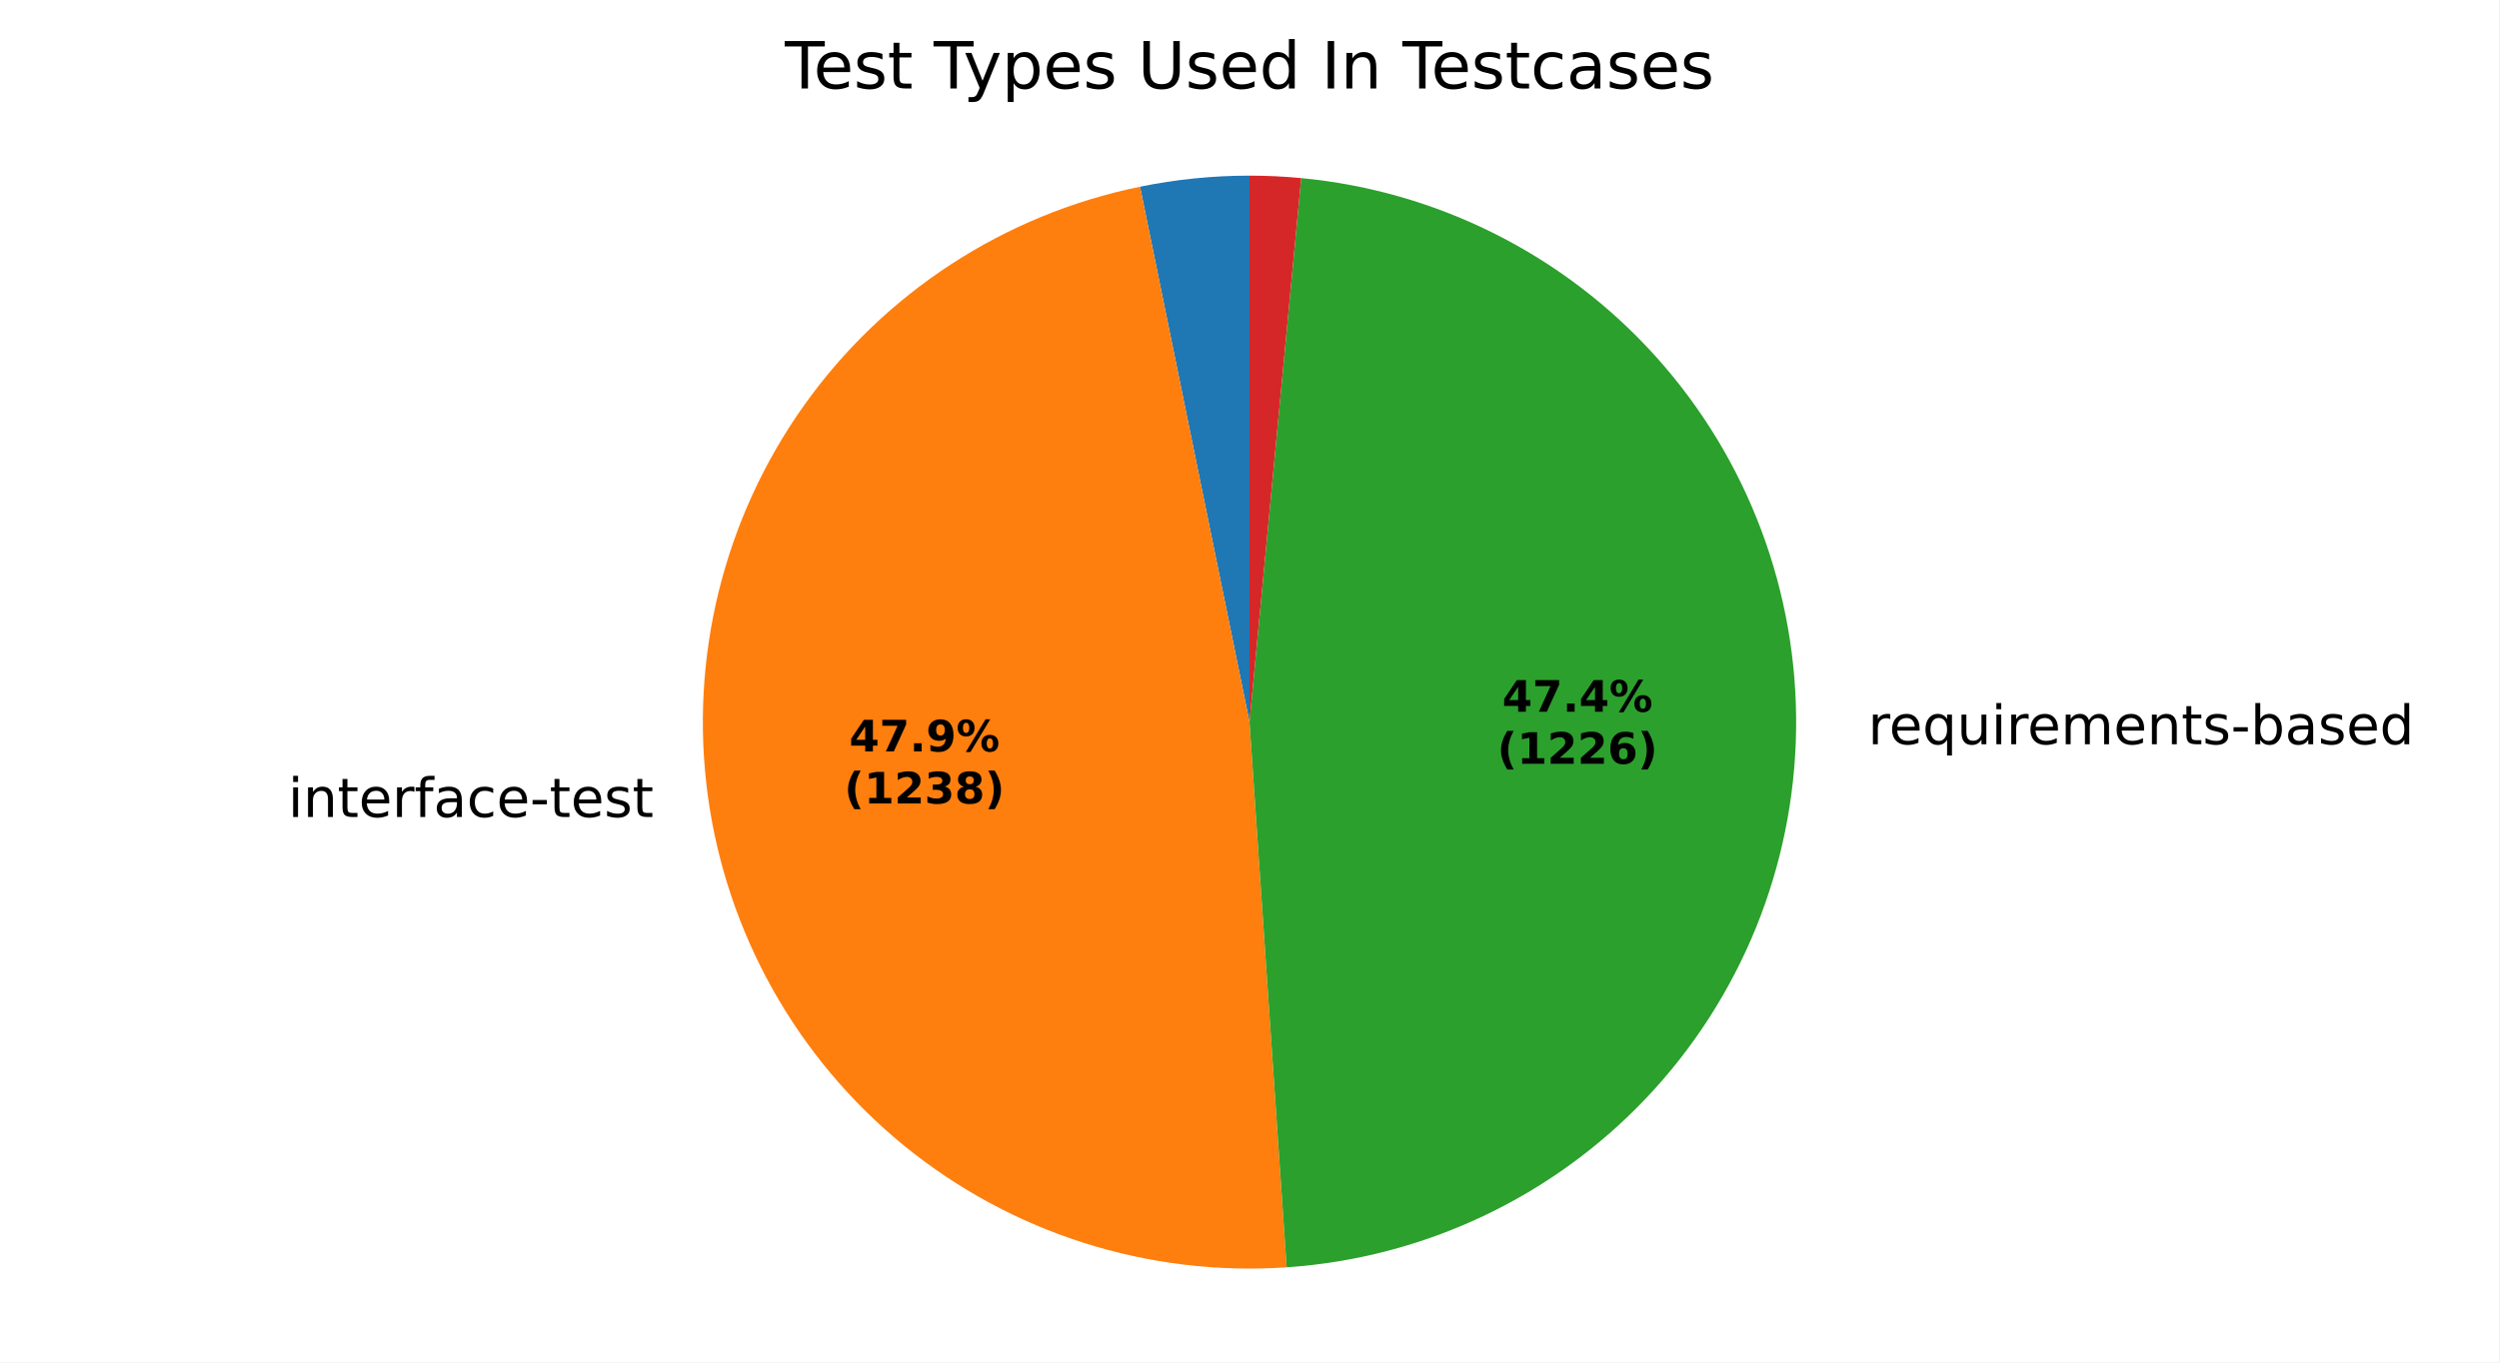
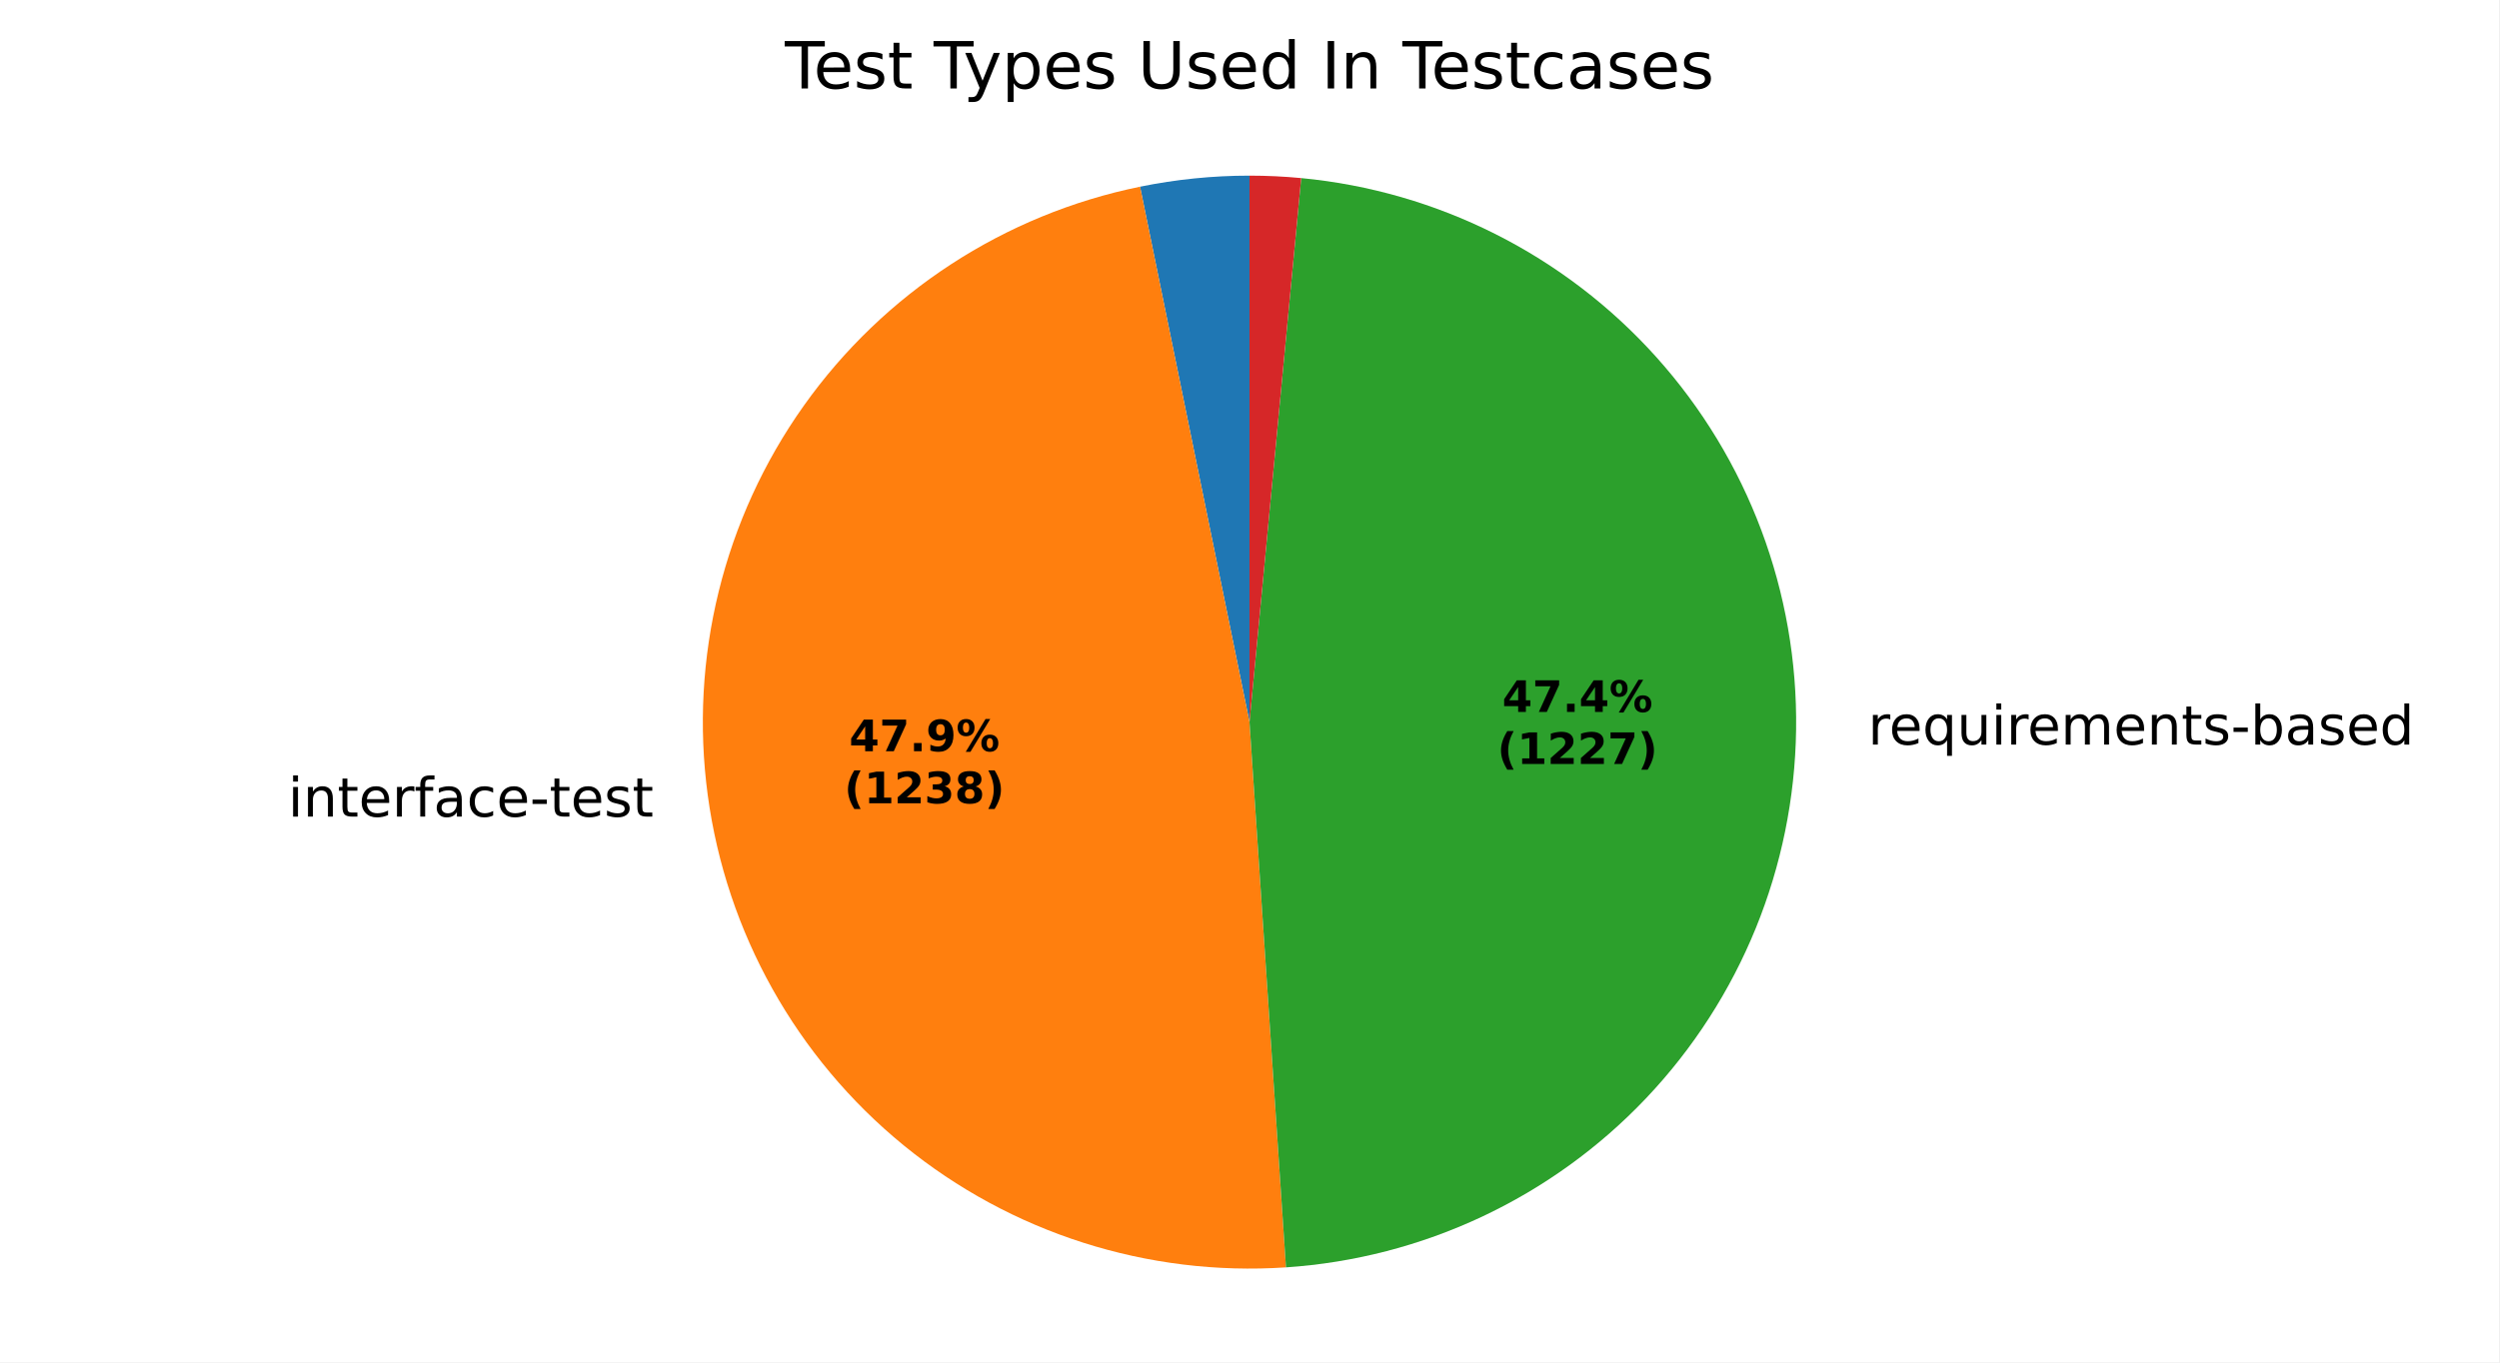
<svg xmlns="http://www.w3.org/2000/svg" xmlns:xlink="http://www.w3.org/1999/xlink" width="460.8pt" height="251.278pt" viewBox="0 0 460.8 251.278" version="1.1">
  <defs>
    <style type="text/css">*{stroke-linejoin: round; stroke-linecap: butt}</style>
  </defs>
  <g id="figure_1">
    <g id="patch_1">
      <path d="M 0 251.278  L 460.8 251.278  L 460.8 0  L 0 0  z " style="fill: #ffffff" />
    </g>
    <g id="axes_1">
      <g id="patch_2">
-         <path d="M 230.4 32.398  C 227.011 32.398 223.625 32.569 220.253 32.91  C 216.882 33.251 213.529 33.762 210.209 34.441  L 230.4 133.198  z " style="fill: #1f77b4" />
+         <path d="M 230.4 32.398  C 227.012 32.398 223.627 32.569 220.257 32.91  C 216.887 33.251 213.536 33.761 210.217 34.439  L 230.4 133.198  z " style="fill: #1f77b4" />
      </g>
      <g id="patch_3">
-         <path d="M 210.209 34.441  C 185.167 39.561 162.986 54.019 148.194 74.865  C 133.402 95.71 127.078 121.421 130.515 146.75  C 133.951 172.078 146.896 195.175 166.708 211.326  C 186.519 227.477 211.751 235.503 237.252 233.765  L 230.4 133.198  z " style="fill: #ff7f0e" />
+         <path d="M 210.217 34.439  C 185.184 39.555 163.009 54.002 148.215 74.834  C 133.421 95.666 127.088 121.363 130.506 146.684  C 133.924 172.005 146.845 195.102 166.633 211.265  C 186.422 227.429 211.634 235.479 237.127 233.773  L 230.4 133.198  z " style="fill: #ff7f0e" />
      </g>
      <g id="patch_4">
-         <path d="M 237.252 233.765  C 262.501 232.045 286.198 220.877 303.598 202.5  C 320.997 184.123 330.853 159.85 331.191 134.545  C 331.529 109.24 322.325 84.713 305.423 65.877  C 288.522 47.042 265.131 35.245 239.937 32.85  L 230.4 133.198  z " style="fill: #2ca02c" />
+         <path d="M 237.127 233.773  C 262.389 232.084 286.11 220.937 303.534 202.567  C 320.957 184.198 330.836 159.922 331.19 134.606  C 331.544 109.29 322.346 84.747 305.442 65.898  C 288.538 47.05 265.138 35.245 239.933 32.85  L 230.4 133.198  z " style="fill: #2ca02c" />
      </g>
      <g id="patch_5">
-         <path d="M 239.937 32.85  C 238.352 32.7 236.764 32.587 235.174 32.511  C 233.584 32.436 231.992 32.398 230.4 32.398  L 230.4 133.198  z " style="fill: #d62728" />
+         <path d="M 239.933 32.85  C 238.349 32.699 236.762 32.586 235.172 32.511  C 233.582 32.436 231.991 32.398 230.4 32.398  L 230.4 133.198  z " style="fill: #d62728" />
      </g>
      <g id="matplotlib.axis_1" />
      <g id="matplotlib.axis_2" />
      <g id="text_1">
-         <g transform="translate(49.93726 150.7029) scale(0.1 -0.1)">
+         <g transform="translate(49.92746 150.6304) scale(0.1 -0.1)">
          <defs>
            <path id="DejaVuSans-3" transform="scale(0.015625)" />
            <path id="DejaVuSans-4c" d="M 603 3500  L 1178 3500  L 1178 0  L 603 0  L 603 3500  z M 603 4863  L 1178 4863  L 1178 4134  L 603 4134  L 603 4863  z " transform="scale(0.015625)" />
            <path id="DejaVuSans-51" d="M 3513 2113  L 3513 0  L 2938 0  L 2938 2094  Q 2938 2591 2744 2837  Q 2550 3084 2163 3084  Q 1697 3084 1428 2787  Q 1159 2491 1159 1978  L 1159 0  L 581 0  L 581 3500  L 1159 3500  L 1159 2956  Q 1366 3272 1645 3428  Q 1925 3584 2291 3584  Q 2894 3584 3203 3211  Q 3513 2838 3513 2113  z " transform="scale(0.015625)" />
            <path id="DejaVuSans-57" d="M 1172 4494  L 1172 3500  L 2356 3500  L 2356 3053  L 1172 3053  L 1172 1153  Q 1172 725 1289 603  Q 1406 481 1766 481  L 2356 481  L 2356 0  L 1766 0  Q 1100 0 847 248  Q 594 497 594 1153  L 594 3053  L 172 3053  L 172 3500  L 594 3500  L 594 4494  L 1172 4494  z " transform="scale(0.015625)" />
            <path id="DejaVuSans-48" d="M 3597 1894  L 3597 1613  L 953 1613  Q 991 1019 1311 708  Q 1631 397 2203 397  Q 2534 397 2845 478  Q 3156 559 3463 722  L 3463 178  Q 3153 47 2828 -22  Q 2503 -91 2169 -91  Q 1331 -91 842 396  Q 353 884 353 1716  Q 353 2575 817 3079  Q 1281 3584 2069 3584  Q 2775 3584 3186 3129  Q 3597 2675 3597 1894  z M 3022 2063  Q 3016 2534 2758 2815  Q 2500 3097 2075 3097  Q 1594 3097 1305 2825  Q 1016 2553 972 2059  L 3022 2063  z " transform="scale(0.015625)" />
            <path id="DejaVuSans-55" d="M 2631 2963  Q 2534 3019 2420 3045  Q 2306 3072 2169 3072  Q 1681 3072 1420 2755  Q 1159 2438 1159 1844  L 1159 0  L 581 0  L 581 3500  L 1159 3500  L 1159 2956  Q 1341 3275 1631 3429  Q 1922 3584 2338 3584  Q 2397 3584 2469 3576  Q 2541 3569 2628 3553  L 2631 2963  z " transform="scale(0.015625)" />
            <path id="DejaVuSans-49" d="M 2375 4863  L 2375 4384  L 1825 4384  Q 1516 4384 1395 4259  Q 1275 4134 1275 3809  L 1275 3500  L 2222 3500  L 2222 3053  L 1275 3053  L 1275 0  L 697 0  L 697 3053  L 147 3053  L 147 3500  L 697 3500  L 697 3744  Q 697 4328 969 4595  Q 1241 4863 1831 4863  L 2375 4863  z " transform="scale(0.015625)" />
            <path id="DejaVuSans-44" d="M 2194 1759  Q 1497 1759 1228 1600  Q 959 1441 959 1056  Q 959 750 1161 570  Q 1363 391 1709 391  Q 2188 391 2477 730  Q 2766 1069 2766 1631  L 2766 1759  L 2194 1759  z M 3341 1997  L 3341 0  L 2766 0  L 2766 531  Q 2569 213 2275 61  Q 1981 -91 1556 -91  Q 1019 -91 701 211  Q 384 513 384 1019  Q 384 1609 779 1909  Q 1175 2209 1959 2209  L 2766 2209  L 2766 2266  Q 2766 2663 2505 2880  Q 2244 3097 1772 3097  Q 1472 3097 1187 3025  Q 903 2953 641 2809  L 641 3341  Q 956 3463 1253 3523  Q 1550 3584 1831 3584  Q 2591 3584 2966 3190  Q 3341 2797 3341 1997  z " transform="scale(0.015625)" />
            <path id="DejaVuSans-46" d="M 3122 3366  L 3122 2828  Q 2878 2963 2633 3030  Q 2388 3097 2138 3097  Q 1578 3097 1268 2742  Q 959 2388 959 1747  Q 959 1106 1268 751  Q 1578 397 2138 397  Q 2388 397 2633 464  Q 2878 531 3122 666  L 3122 134  Q 2881 22 2623 -34  Q 2366 -91 2075 -91  Q 1284 -91 818 406  Q 353 903 353 1747  Q 353 2603 823 3093  Q 1294 3584 2113 3584  Q 2378 3584 2631 3529  Q 2884 3475 3122 3366  z " transform="scale(0.015625)" />
            <path id="DejaVuSans-10" d="M 313 2009  L 1997 2009  L 1997 1497  L 313 1497  L 313 2009  z " transform="scale(0.015625)" />
            <path id="DejaVuSans-56" d="M 2834 3397  L 2834 2853  Q 2591 2978 2328 3040  Q 2066 3103 1784 3103  Q 1356 3103 1142 2972  Q 928 2841 928 2578  Q 928 2378 1081 2264  Q 1234 2150 1697 2047  L 1894 2003  Q 2506 1872 2764 1633  Q 3022 1394 3022 966  Q 3022 478 2636 193  Q 2250 -91 1575 -91  Q 1294 -91 989 -36  Q 684 19 347 128  L 347 722  Q 666 556 975 473  Q 1284 391 1588 391  Q 1994 391 2212 530  Q 2431 669 2431 922  Q 2431 1156 2273 1281  Q 2116 1406 1581 1522  L 1381 1569  Q 847 1681 609 1914  Q 372 2147 372 2553  Q 372 3047 722 3315  Q 1072 3584 1716 3584  Q 2034 3584 2315 3537  Q 2597 3491 2834 3397  z " transform="scale(0.015625)" />
          </defs>
          <use xlink:href="#DejaVuSans-3" />
          <use xlink:href="#DejaVuSans-4c" transform="translate(31.78125 0)" />
          <use xlink:href="#DejaVuSans-51" transform="translate(59.5625 0)" />
          <use xlink:href="#DejaVuSans-57" transform="translate(122.9375 0)" />
          <use xlink:href="#DejaVuSans-48" transform="translate(162.1406 0)" />
          <use xlink:href="#DejaVuSans-55" transform="translate(223.6719 0)" />
          <use xlink:href="#DejaVuSans-49" transform="translate(264.7812 0)" />
          <use xlink:href="#DejaVuSans-44" transform="translate(299.9844 0)" />
          <use xlink:href="#DejaVuSans-46" transform="translate(361.2656 0)" />
          <use xlink:href="#DejaVuSans-48" transform="translate(416.25 0)" />
          <use xlink:href="#DejaVuSans-10" transform="translate(477.7812 0)" />
          <use xlink:href="#DejaVuSans-57" transform="translate(513.8594 0)" />
          <use xlink:href="#DejaVuSans-48" transform="translate(553.0625 0)" />
          <use xlink:href="#DejaVuSans-56" transform="translate(614.5938 0)" />
          <use xlink:href="#DejaVuSans-57" transform="translate(666.6875 0)" />
        </g>
      </g>
      <g id="text_2">
-         <g transform="translate(341.2699 137.2779) scale(0.1 -0.1)">
+         <g transform="translate(341.269 137.3446) scale(0.1 -0.1)">
          <defs>
            <path id="DejaVuSans-54" d="M 947 1747  Q 947 1113 1208 752  Q 1469 391 1925 391  Q 2381 391 2643 752  Q 2906 1113 2906 1747  Q 2906 2381 2643 2742  Q 2381 3103 1925 3103  Q 1469 3103 1208 2742  Q 947 2381 947 1747  z M 2906 525  Q 2725 213 2448 61  Q 2172 -91 1784 -91  Q 1150 -91 751 415  Q 353 922 353 1747  Q 353 2572 751 3078  Q 1150 3584 1784 3584  Q 2172 3584 2448 3432  Q 2725 3281 2906 2969  L 2906 3500  L 3481 3500  L 3481 -1331  L 2906 -1331  L 2906 525  z " transform="scale(0.015625)" />
            <path id="DejaVuSans-58" d="M 544 1381  L 544 3500  L 1119 3500  L 1119 1403  Q 1119 906 1312 657  Q 1506 409 1894 409  Q 2359 409 2629 706  Q 2900 1003 2900 1516  L 2900 3500  L 3475 3500  L 3475 0  L 2900 0  L 2900 538  Q 2691 219 2414 64  Q 2138 -91 1772 -91  Q 1169 -91 856 284  Q 544 659 544 1381  z M 1991 3584  L 1991 3584  z " transform="scale(0.015625)" />
            <path id="DejaVuSans-50" d="M 3328 2828  Q 3544 3216 3844 3400  Q 4144 3584 4550 3584  Q 5097 3584 5394 3201  Q 5691 2819 5691 2113  L 5691 0  L 5113 0  L 5113 2094  Q 5113 2597 4934 2840  Q 4756 3084 4391 3084  Q 3944 3084 3684 2787  Q 3425 2491 3425 1978  L 3425 0  L 2847 0  L 2847 2094  Q 2847 2600 2669 2842  Q 2491 3084 2119 3084  Q 1678 3084 1418 2786  Q 1159 2488 1159 1978  L 1159 0  L 581 0  L 581 3500  L 1159 3500  L 1159 2956  Q 1356 3278 1631 3431  Q 1906 3584 2284 3584  Q 2666 3584 2933 3390  Q 3200 3197 3328 2828  z " transform="scale(0.015625)" />
            <path id="DejaVuSans-45" d="M 3116 1747  Q 3116 2381 2855 2742  Q 2594 3103 2138 3103  Q 1681 3103 1420 2742  Q 1159 2381 1159 1747  Q 1159 1113 1420 752  Q 1681 391 2138 391  Q 2594 391 2855 752  Q 3116 1113 3116 1747  z M 1159 2969  Q 1341 3281 1617 3432  Q 1894 3584 2278 3584  Q 2916 3584 3314 3078  Q 3713 2572 3713 1747  Q 3713 922 3314 415  Q 2916 -91 2278 -91  Q 1894 -91 1617 61  Q 1341 213 1159 525  L 1159 0  L 581 0  L 581 4863  L 1159 4863  L 1159 2969  z " transform="scale(0.015625)" />
            <path id="DejaVuSans-47" d="M 2906 2969  L 2906 4863  L 3481 4863  L 3481 0  L 2906 0  L 2906 525  Q 2725 213 2448 61  Q 2172 -91 1784 -91  Q 1150 -91 751 415  Q 353 922 353 1747  Q 353 2572 751 3078  Q 1150 3584 1784 3584  Q 2172 3584 2448 3432  Q 2725 3281 2906 2969  z M 947 1747  Q 947 1113 1208 752  Q 1469 391 1925 391  Q 2381 391 2643 752  Q 2906 1113 2906 1747  Q 2906 2381 2643 2742  Q 2381 3103 1925 3103  Q 1469 3103 1208 2742  Q 947 2381 947 1747  z " transform="scale(0.015625)" />
          </defs>
          <use xlink:href="#DejaVuSans-3" />
          <use xlink:href="#DejaVuSans-55" transform="translate(31.78125 0)" />
          <use xlink:href="#DejaVuSans-48" transform="translate(70.6875 0)" />
          <use xlink:href="#DejaVuSans-54" transform="translate(132.2188 0)" />
          <use xlink:href="#DejaVuSans-58" transform="translate(195.7031 0)" />
          <use xlink:href="#DejaVuSans-4c" transform="translate(259.0781 0)" />
          <use xlink:href="#DejaVuSans-55" transform="translate(286.8594 0)" />
          <use xlink:href="#DejaVuSans-48" transform="translate(325.7656 0)" />
          <use xlink:href="#DejaVuSans-50" transform="translate(387.2969 0)" />
          <use xlink:href="#DejaVuSans-48" transform="translate(484.7031 0)" />
          <use xlink:href="#DejaVuSans-51" transform="translate(546.2344 0)" />
          <use xlink:href="#DejaVuSans-57" transform="translate(609.6094 0)" />
          <use xlink:href="#DejaVuSans-56" transform="translate(648.8125 0)" />
          <use xlink:href="#DejaVuSans-10" transform="translate(700.9062 0)" />
          <use xlink:href="#DejaVuSans-45" transform="translate(736.9844 0)" />
          <use xlink:href="#DejaVuSans-44" transform="translate(800.4688 0)" />
          <use xlink:href="#DejaVuSans-56" transform="translate(861.75 0)" />
          <use xlink:href="#DejaVuSans-48" transform="translate(913.8438 0)" />
          <use xlink:href="#DejaVuSans-47" transform="translate(975.375 0)" />
        </g>
      </g>
      <g id="text_3">
-         <g transform="translate(156.5919 138.6064) scale(0.08 -0.08)">
+         <g transform="translate(156.5866 138.5669) scale(0.08 -0.08)">
          <defs>
            <path id="DejaVuSans-Bold-17" d="M 2356 3675  L 1038 1722  L 2356 1722  L 2356 3675  z M 2156 4666  L 3494 4666  L 3494 1722  L 4159 1722  L 4159 850  L 3494 850  L 3494 0  L 2356 0  L 2356 850  L 288 850  L 288 1881  L 2156 4666  z " transform="scale(0.015625)" />
            <path id="DejaVuSans-Bold-1a" d="M 428 4666  L 3944 4666  L 3944 3988  L 2125 0  L 953 0  L 2675 3781  L 428 3781  L 428 4666  z " transform="scale(0.015625)" />
            <path id="DejaVuSans-Bold-11" d="M 653 1209  L 1778 1209  L 1778 0  L 653 0  L 653 1209  z " transform="scale(0.015625)" />
            <path id="DejaVuSans-Bold-1c" d="M 641 103  L 641 966  Q 928 831 1190 764  Q 1453 697 1709 697  Q 2247 697 2547 995  Q 2847 1294 2900 1881  Q 2688 1725 2447 1647  Q 2206 1569 1925 1569  Q 1209 1569 770 1986  Q 331 2403 331 3084  Q 331 3838 820 4291  Q 1309 4744 2131 4744  Q 3044 4744 3544 4128  Q 4044 3513 4044 2388  Q 4044 1231 3459 570  Q 2875 -91 1856 -91  Q 1528 -91 1228 -42  Q 928 6 641 103  z M 2125 2350  Q 2441 2350 2600 2554  Q 2759 2759 2759 3169  Q 2759 3575 2600 3781  Q 2441 3988 2125 3988  Q 1809 3988 1650 3781  Q 1491 3575 1491 3169  Q 1491 2759 1650 2554  Q 1809 2350 2125 2350  z " transform="scale(0.015625)" />
            <path id="DejaVuSans-Bold-8" d="M 4959 1925  Q 4738 1925 4616 1733  Q 4494 1541 4494 1184  Q 4494 825 4614 633  Q 4734 441 4959 441  Q 5184 441 5303 633  Q 5422 825 5422 1184  Q 5422 1541 5301 1733  Q 5181 1925 4959 1925  z M 4959 2450  Q 5541 2450 5875 2112  Q 6209 1775 6209 1184  Q 6209 594 5875 251  Q 5541 -91 4959 -91  Q 4378 -91 4042 251  Q 3706 594 3706 1184  Q 3706 1772 4042 2111  Q 4378 2450 4959 2450  z M 2094 -91  L 1403 -91  L 4319 4750  L 5013 4750  L 2094 -91  z M 1453 4750  Q 2034 4750 2367 4411  Q 2700 4072 2700 3481  Q 2700 2891 2367 2550  Q 2034 2209 1453 2209  Q 872 2209 539 2550  Q 206 2891 206 3481  Q 206 4072 539 4411  Q 872 4750 1453 4750  z M 1453 4225  Q 1228 4225 1106 4031  Q 984 3838 984 3481  Q 984 3122 1106 2926  Q 1228 2731 1453 2731  Q 1678 2731 1798 2926  Q 1919 3122 1919 3481  Q 1919 3838 1797 4031  Q 1675 4225 1453 4225  z " transform="scale(0.015625)" />
          </defs>
          <use xlink:href="#DejaVuSans-Bold-17" />
          <use xlink:href="#DejaVuSans-Bold-1a" transform="translate(69.57812 0)" />
          <use xlink:href="#DejaVuSans-Bold-11" transform="translate(139.1562 0)" />
          <use xlink:href="#DejaVuSans-Bold-1c" transform="translate(177.1406 0)" />
          <use xlink:href="#DejaVuSans-Bold-8" transform="translate(246.7188 0)" />
        </g>
-         <g transform="translate(155.68 148.208) scale(0.08 -0.08)">
+         <g transform="translate(155.6747 148.1685) scale(0.08 -0.08)">
          <defs>
            <path id="DejaVuSans-Bold-b" d="M 2413 -844  L 1484 -844  Q 1006 -72 778 623  Q 550 1319 550 2003  Q 550 2688 779 3389  Q 1009 4091 1484 4856  L 2413 4856  Q 2013 4116 1813 3408  Q 1613 2700 1613 2009  Q 1613 1319 1811 609  Q 2009 -100 2413 -844  z " transform="scale(0.015625)" />
            <path id="DejaVuSans-Bold-14" d="M 750 831  L 1813 831  L 1813 3847  L 722 3622  L 722 4441  L 1806 4666  L 2950 4666  L 2950 831  L 4013 831  L 4013 0  L 750 0  L 750 831  z " transform="scale(0.015625)" />
            <path id="DejaVuSans-Bold-15" d="M 1844 884  L 3897 884  L 3897 0  L 506 0  L 506 884  L 2209 2388  Q 2438 2594 2547 2791  Q 2656 2988 2656 3200  Q 2656 3528 2436 3728  Q 2216 3928 1850 3928  Q 1569 3928 1234 3808  Q 900 3688 519 3450  L 519 4475  Q 925 4609 1322 4679  Q 1719 4750 2100 4750  Q 2938 4750 3402 4381  Q 3866 4013 3866 3353  Q 3866 2972 3669 2642  Q 3472 2313 2841 1759  L 1844 884  z " transform="scale(0.015625)" />
            <path id="DejaVuSans-Bold-16" d="M 2981 2516  Q 3453 2394 3698 2092  Q 3944 1791 3944 1325  Q 3944 631 3412 270  Q 2881 -91 1863 -91  Q 1503 -91 1142 -33  Q 781 25 428 141  L 428 1069  Q 766 900 1098 814  Q 1431 728 1753 728  Q 2231 728 2486 893  Q 2741 1059 2741 1369  Q 2741 1688 2480 1852  Q 2219 2016 1709 2016  L 1228 2016  L 1228 2791  L 1734 2791  Q 2188 2791 2409 2933  Q 2631 3075 2631 3366  Q 2631 3634 2415 3781  Q 2200 3928 1806 3928  Q 1516 3928 1219 3862  Q 922 3797 628 3669  L 628 4550  Q 984 4650 1334 4700  Q 1684 4750 2022 4750  Q 2931 4750 3382 4451  Q 3834 4153 3834 3553  Q 3834 3144 3618 2883  Q 3403 2622 2981 2516  z " transform="scale(0.015625)" />
            <path id="DejaVuSans-Bold-1b" d="M 2228 2088  Q 1891 2088 1709 1903  Q 1528 1719 1528 1375  Q 1528 1031 1709 848  Q 1891 666 2228 666  Q 2563 666 2741 848  Q 2919 1031 2919 1375  Q 2919 1722 2741 1905  Q 2563 2088 2228 2088  z M 1350 2484  Q 925 2613 709 2878  Q 494 3144 494 3541  Q 494 4131 934 4440  Q 1375 4750 2228 4750  Q 3075 4750 3515 4442  Q 3956 4134 3956 3541  Q 3956 3144 3739 2878  Q 3522 2613 3097 2484  Q 3572 2353 3814 2058  Q 4056 1763 4056 1313  Q 4056 619 3595 264  Q 3134 -91 2228 -91  Q 1319 -91 855 264  Q 391 619 391 1313  Q 391 1763 633 2058  Q 875 2353 1350 2484  z M 1631 3419  Q 1631 3141 1786 2991  Q 1941 2841 2228 2841  Q 2509 2841 2662 2991  Q 2816 3141 2816 3419  Q 2816 3697 2662 3845  Q 2509 3994 2228 3994  Q 1941 3994 1786 3844  Q 1631 3694 1631 3419  z " transform="scale(0.015625)" />
            <path id="DejaVuSans-Bold-c" d="M 513 -844  Q 913 -100 1113 609  Q 1313 1319 1313 2009  Q 1313 2700 1113 3408  Q 913 4116 513 4856  L 1441 4856  Q 1916 4091 2145 3389  Q 2375 2688 2375 2003  Q 2375 1319 2147 623  Q 1919 -72 1441 -844  L 513 -844  z " transform="scale(0.015625)" />
          </defs>
          <use xlink:href="#DejaVuSans-Bold-b" />
          <use xlink:href="#DejaVuSans-Bold-14" transform="translate(45.70312 0)" />
          <use xlink:href="#DejaVuSans-Bold-15" transform="translate(115.2812 0)" />
          <use xlink:href="#DejaVuSans-Bold-16" transform="translate(184.8594 0)" />
          <use xlink:href="#DejaVuSans-Bold-1b" transform="translate(254.4375 0)" />
          <use xlink:href="#DejaVuSans-Bold-c" transform="translate(324.0156 0)" />
        </g>
      </g>
      <g id="text_4">
-         <g transform="translate(276.9975 131.2837) scale(0.08 -0.08)">
+         <g transform="translate(276.997 131.3201) scale(0.08 -0.08)">
          <use xlink:href="#DejaVuSans-Bold-17" />
          <use xlink:href="#DejaVuSans-Bold-1a" transform="translate(69.57812 0)" />
          <use xlink:href="#DejaVuSans-Bold-11" transform="translate(139.1562 0)" />
          <use xlink:href="#DejaVuSans-Bold-17" transform="translate(177.1406 0)" />
          <use xlink:href="#DejaVuSans-Bold-8" transform="translate(246.7188 0)" />
        </g>
-         <g transform="translate(276.0856 140.8853) scale(0.08 -0.08)">
-           <defs>
-             <path id="DejaVuSans-Bold-19" d="M 2316 2303  Q 2000 2303 1842 2098  Q 1684 1894 1684 1484  Q 1684 1075 1842 870  Q 2000 666 2316 666  Q 2634 666 2792 870  Q 2950 1075 2950 1484  Q 2950 1894 2792 2098  Q 2634 2303 2316 2303  z M 3803 4544  L 3803 3681  Q 3506 3822 3243 3889  Q 2981 3956 2731 3956  Q 2194 3956 1894 3657  Q 1594 3359 1544 2772  Q 1750 2925 1990 3001  Q 2231 3078 2516 3078  Q 3231 3078 3670 2659  Q 4109 2241 4109 1563  Q 4109 813 3618 361  Q 3128 -91 2303 -91  Q 1394 -91 895 523  Q 397 1138 397 2266  Q 397 3422 980 4083  Q 1563 4744 2578 4744  Q 2900 4744 3203 4694  Q 3506 4644 3803 4544  z " transform="scale(0.015625)" />
-           </defs>
+         <g transform="translate(276.0852 140.9217) scale(0.08 -0.08)">
          <use xlink:href="#DejaVuSans-Bold-b" />
          <use xlink:href="#DejaVuSans-Bold-14" transform="translate(45.70312 0)" />
          <use xlink:href="#DejaVuSans-Bold-15" transform="translate(115.2812 0)" />
          <use xlink:href="#DejaVuSans-Bold-15" transform="translate(184.8594 0)" />
-           <use xlink:href="#DejaVuSans-Bold-19" transform="translate(254.4375 0)" />
+           <use xlink:href="#DejaVuSans-Bold-1a" transform="translate(254.4375 0)" />
          <use xlink:href="#DejaVuSans-Bold-c" transform="translate(324.0156 0)" />
        </g>
      </g>
      <g id="text_5">
        <g transform="translate(144.7247 16.31812) scale(0.12 -0.12)">
          <defs>
            <path id="DejaVuSans-37" d="M -19 4666  L 3928 4666  L 3928 4134  L 2272 4134  L 2272 0  L 1638 0  L 1638 4134  L -19 4134  L -19 4666  z " transform="scale(0.015625)" />
            <path id="DejaVuSans-5c" d="M 2059 -325  Q 1816 -950 1584 -1140  Q 1353 -1331 966 -1331  L 506 -1331  L 506 -850  L 844 -850  Q 1081 -850 1212 -737  Q 1344 -625 1503 -206  L 1606 56  L 191 3500  L 800 3500  L 1894 763  L 2988 3500  L 3597 3500  L 2059 -325  z " transform="scale(0.015625)" />
            <path id="DejaVuSans-53" d="M 1159 525  L 1159 -1331  L 581 -1331  L 581 3500  L 1159 3500  L 1159 2969  Q 1341 3281 1617 3432  Q 1894 3584 2278 3584  Q 2916 3584 3314 3078  Q 3713 2572 3713 1747  Q 3713 922 3314 415  Q 2916 -91 2278 -91  Q 1894 -91 1617 61  Q 1341 213 1159 525  z M 3116 1747  Q 3116 2381 2855 2742  Q 2594 3103 2138 3103  Q 1681 3103 1420 2742  Q 1159 2381 1159 1747  Q 1159 1113 1420 752  Q 1681 391 2138 391  Q 2594 391 2855 752  Q 3116 1113 3116 1747  z " transform="scale(0.015625)" />
            <path id="DejaVuSans-38" d="M 556 4666  L 1191 4666  L 1191 1831  Q 1191 1081 1462 751  Q 1734 422 2344 422  Q 2950 422 3222 751  Q 3494 1081 3494 1831  L 3494 4666  L 4128 4666  L 4128 1753  Q 4128 841 3676 375  Q 3225 -91 2344 -91  Q 1459 -91 1007 375  Q 556 841 556 1753  L 556 4666  z " transform="scale(0.015625)" />
            <path id="DejaVuSans-2c" d="M 628 4666  L 1259 4666  L 1259 0  L 628 0  L 628 4666  z " transform="scale(0.015625)" />
          </defs>
          <use xlink:href="#DejaVuSans-37" />
          <use xlink:href="#DejaVuSans-48" transform="translate(44.09375 0)" />
          <use xlink:href="#DejaVuSans-56" transform="translate(105.625 0)" />
          <use xlink:href="#DejaVuSans-57" transform="translate(157.7188 0)" />
          <use xlink:href="#DejaVuSans-3" transform="translate(196.9219 0)" />
          <use xlink:href="#DejaVuSans-37" transform="translate(228.7031 0)" />
          <use xlink:href="#DejaVuSans-5c" transform="translate(274.2031 0)" />
          <use xlink:href="#DejaVuSans-53" transform="translate(333.3906 0)" />
          <use xlink:href="#DejaVuSans-48" transform="translate(396.875 0)" />
          <use xlink:href="#DejaVuSans-56" transform="translate(458.4062 0)" />
          <use xlink:href="#DejaVuSans-3" transform="translate(510.5 0)" />
          <use xlink:href="#DejaVuSans-38" transform="translate(542.2812 0)" />
          <use xlink:href="#DejaVuSans-56" transform="translate(615.4688 0)" />
          <use xlink:href="#DejaVuSans-48" transform="translate(667.5625 0)" />
          <use xlink:href="#DejaVuSans-47" transform="translate(729.0938 0)" />
          <use xlink:href="#DejaVuSans-3" transform="translate(792.5781 0)" />
          <use xlink:href="#DejaVuSans-2c" transform="translate(824.3594 0)" />
          <use xlink:href="#DejaVuSans-51" transform="translate(853.8594 0)" />
          <use xlink:href="#DejaVuSans-3" transform="translate(917.2344 0)" />
          <use xlink:href="#DejaVuSans-37" transform="translate(949.0156 0)" />
          <use xlink:href="#DejaVuSans-48" transform="translate(993.1094 0)" />
          <use xlink:href="#DejaVuSans-56" transform="translate(1054.641 0)" />
          <use xlink:href="#DejaVuSans-57" transform="translate(1106.734 0)" />
          <use xlink:href="#DejaVuSans-46" transform="translate(1145.938 0)" />
          <use xlink:href="#DejaVuSans-44" transform="translate(1200.922 0)" />
          <use xlink:href="#DejaVuSans-56" transform="translate(1262.203 0)" />
          <use xlink:href="#DejaVuSans-48" transform="translate(1314.297 0)" />
          <use xlink:href="#DejaVuSans-56" transform="translate(1375.828 0)" />
        </g>
      </g>
    </g>
  </g>
</svg>
